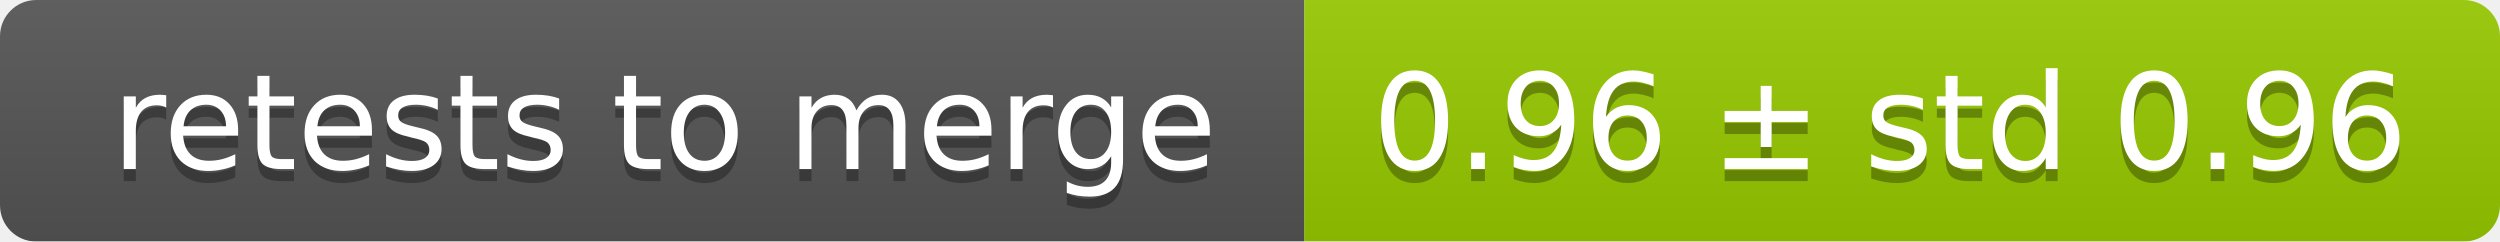
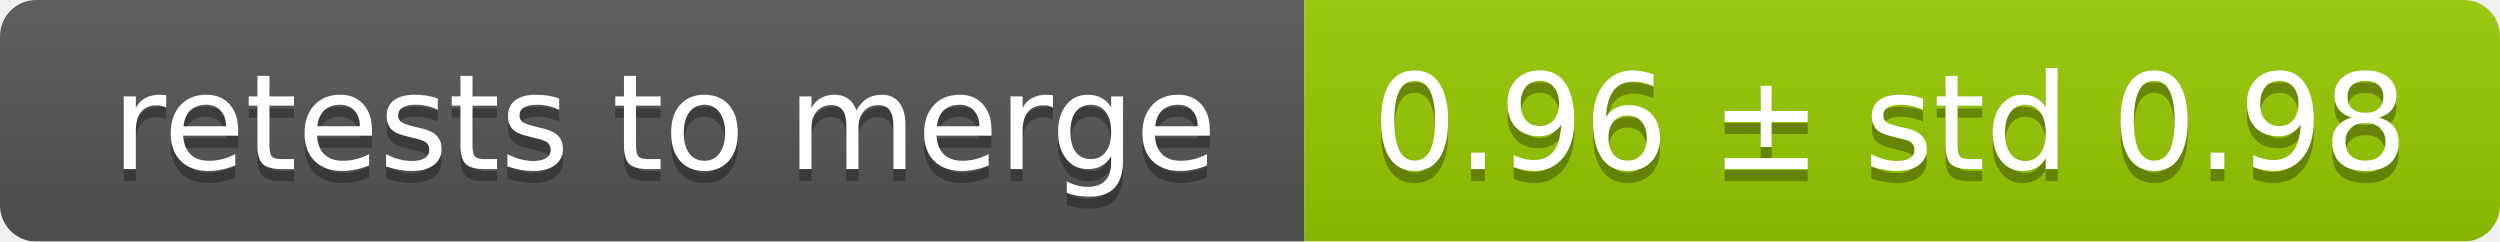
<svg xmlns="http://www.w3.org/2000/svg" width="207" height="20">
  <linearGradient id="smooth" x2="0" y2="100%">
    <stop offset="0" stop-color="#bbb" stop-opacity=".1" />
    <stop offset="1" stop-opacity=".1" />
  </linearGradient>
  <mask id="round">
    <rect width="207" height="20" rx="3" fill="#fff" />
  </mask>
  <g mask="url(#round)">
    <rect width="108" height="20" fill="#555" />
    <rect x="108" width="99" height="20" fill="#97ca00" />
    <rect width="207" height="20" fill="url(#smooth)" />
  </g>
  <g fill="#fff" text-anchor="middle" font-family="DejaVu Sans,Verdana,Geneva,sans-serif" font-size="11">
    <text x="55" y="15" fill="#010101" fill-opacity=".3">retests to merge</text>
    <text x="55" y="14">retests to merge</text>
-     <text x="156.5" y="15" fill="#010101" fill-opacity=".3">0.96 ± std 0.96</text>
-     <text x="156.5" y="14">0.96 ± std 0.96</text>
+     <text x="156.5" y="15" fill="#010101" fill-opacity=".3">0.96 ± std 0.98</text>
+     <text x="156.5" y="14">0.96 ± std 0.98</text>
  </g>
</svg>
